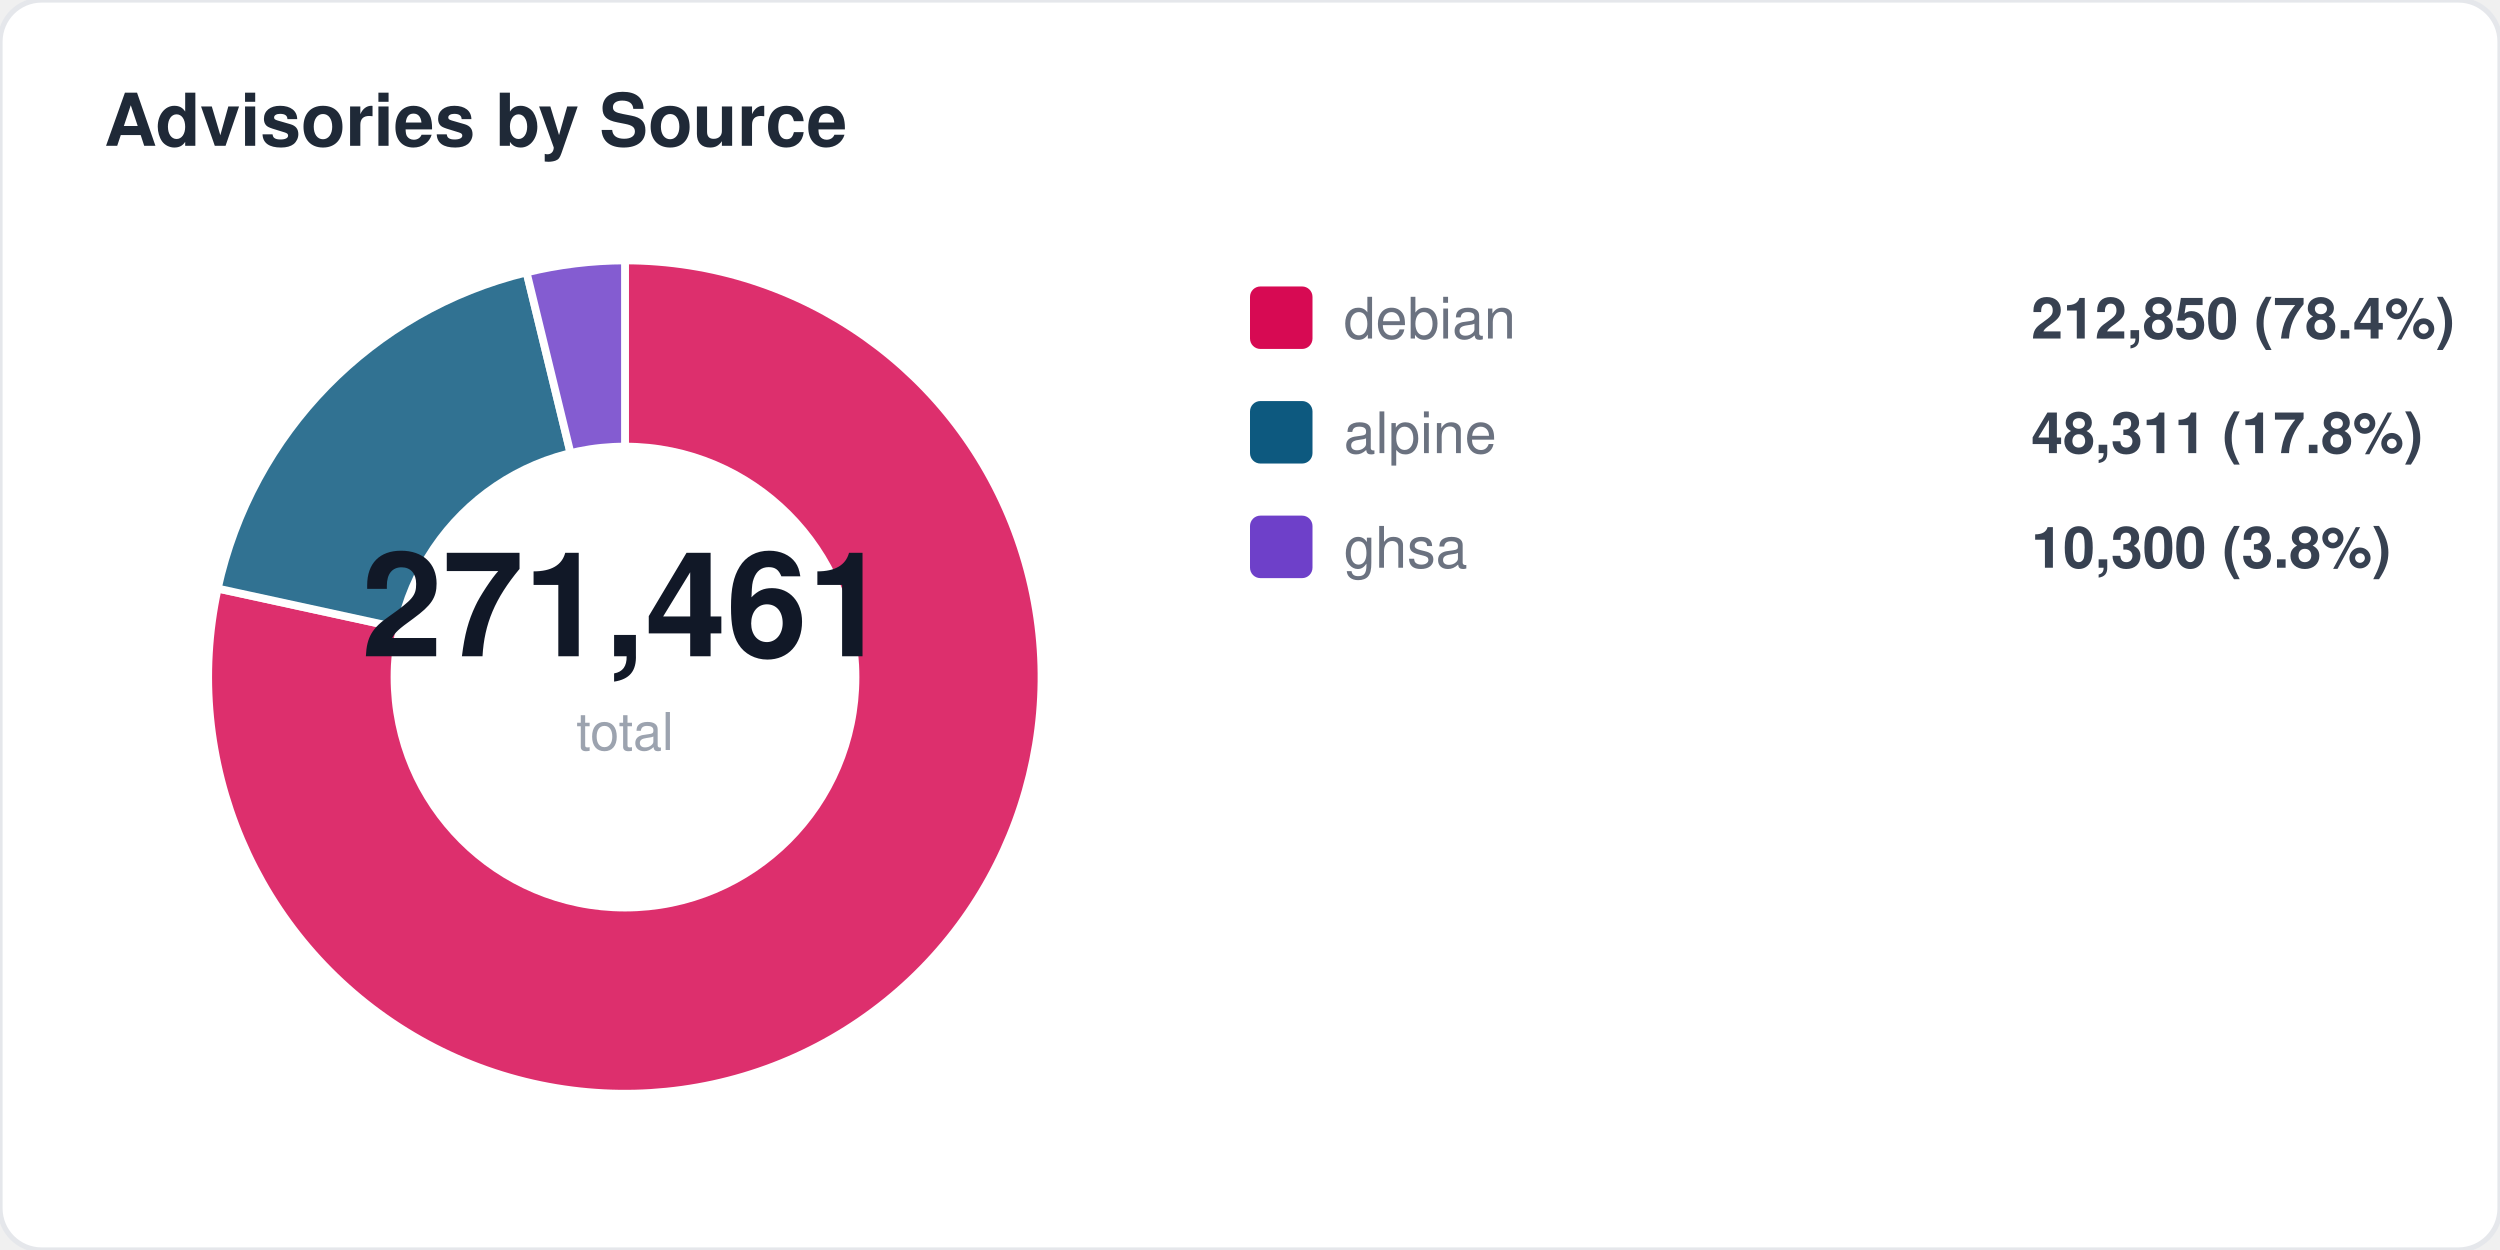
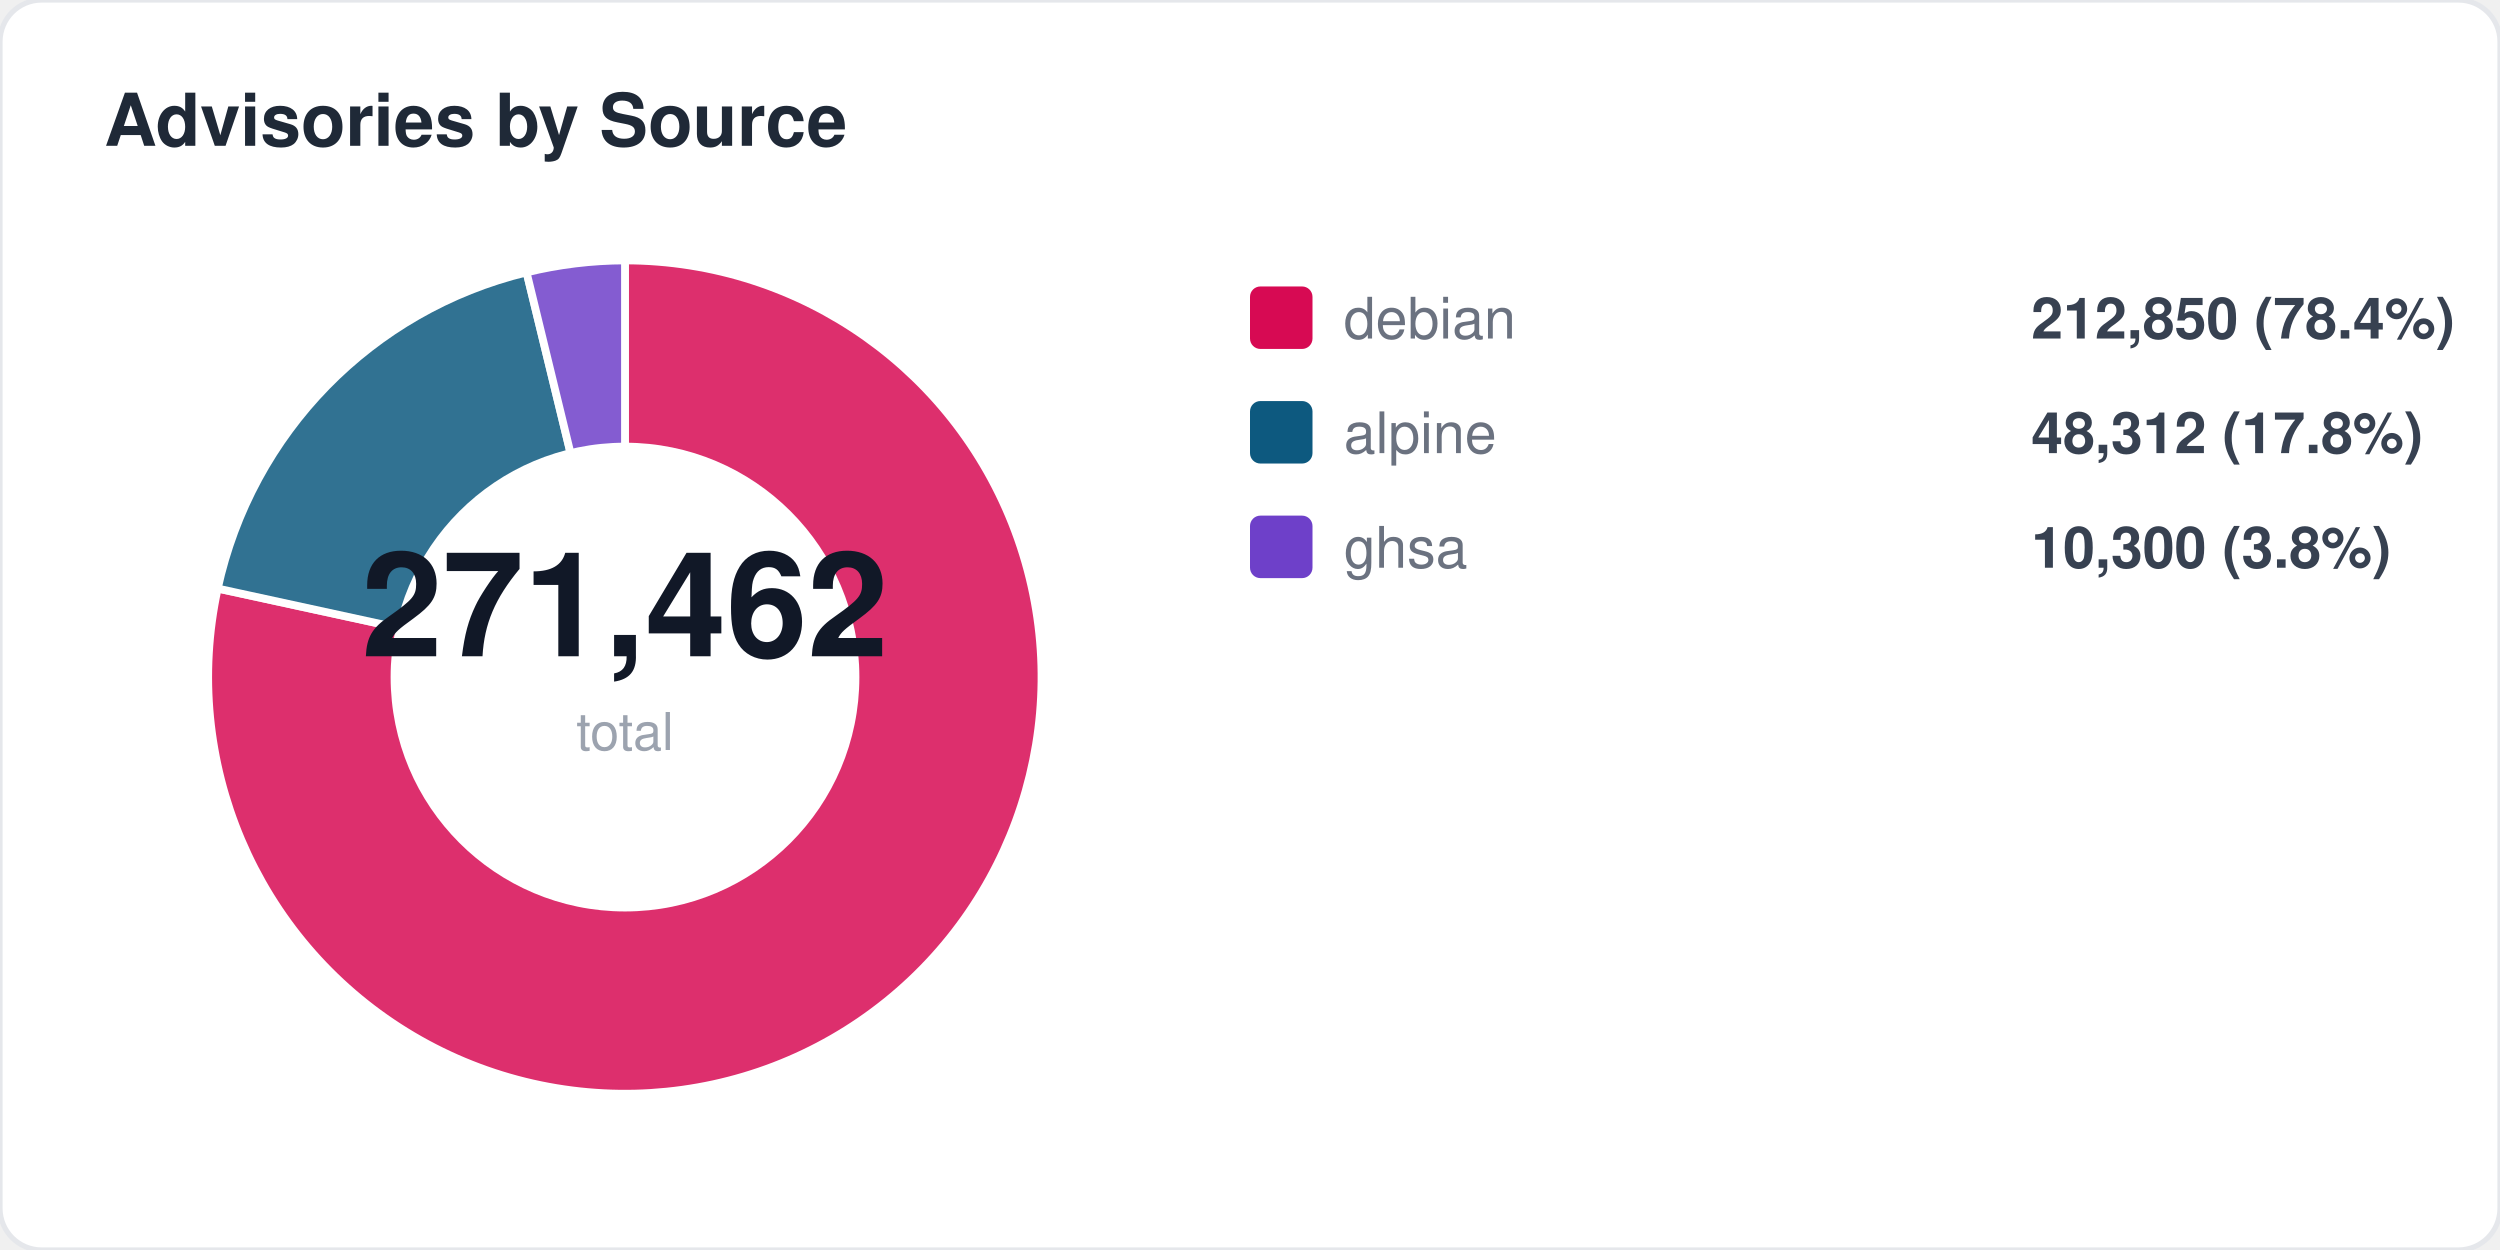
<svg xmlns="http://www.w3.org/2000/svg" width="480" height="240" viewBox="0 0 480 240" fill="none">
  <style>
  text { font-family: -apple-system, BlinkMacSystemFont, "Segoe UI", Helvetica, Arial, sans-serif; }
  .title { font-size: 14px; font-weight: 700; fill: #1f2937; }
  .label { font-size: 11px; fill: #6b7280; }
  .value { font-size: 11px; font-weight: 600; fill: #374151; }
  .big-number { font-size: 28px; font-weight: 800; fill: #111827; }
  .sub { font-size: 10px; fill: #9ca3af; }
</style>
  <rect width="480" height="240" rx="8" fill="#ffffff" stroke="#e5e7eb" stroke-width="1" />
  <text x="20" y="28" class="title">Advisories by Source</text>
  <path d="M 120 130 L 120.0 50.0 A 80 80 0 1 1 41.8 113.0 Z" fill="#d70a53" opacity="0.85" stroke="#fff" stroke-width="1.5" />
  <path d="M 120 130 L 41.8 113.0 A 80 80 0 0 1 101.1 52.3 Z" fill="#0d597f" opacity="0.85" stroke="#fff" stroke-width="1.5" />
  <path d="M 120 130 L 101.1 52.3 A 80 80 0 0 1 120.0 50.0 Z" fill="#6e40c9" opacity="0.85" stroke="#fff" stroke-width="1.5" />
  <circle cx="120" cy="130" r="45" fill="#ffffff" />
-   <text x="120" y="126" text-anchor="middle" class="big-number">271,461</text>
+   <text x="120" y="126" text-anchor="middle" class="big-number">271,462</text>
  <text x="120" y="144" text-anchor="middle" class="sub">total</text>
  <rect x="240" y="55" width="12" height="12" rx="2" fill="#d70a53" />
  <text x="258" y="65" class="label">debian</text>
  <text x="390" y="65" class="value">212,850 (78.4%)</text>
  <rect x="240" y="77" width="12" height="12" rx="2" fill="#0d597f" />
  <text x="258" y="87" class="label">alpine</text>
-   <text x="390" y="87" class="value">48,311 (17.8%)</text>
+   <text x="390" y="87" class="value">48,312 (17.8%)</text>
  <rect x="240" y="99" width="12" height="12" rx="2" fill="#6e40c9" />
  <text x="258" y="109" class="label">ghsa</text>
  <text x="390" y="109" class="value">10,300 (3.8%)</text>
</svg>
